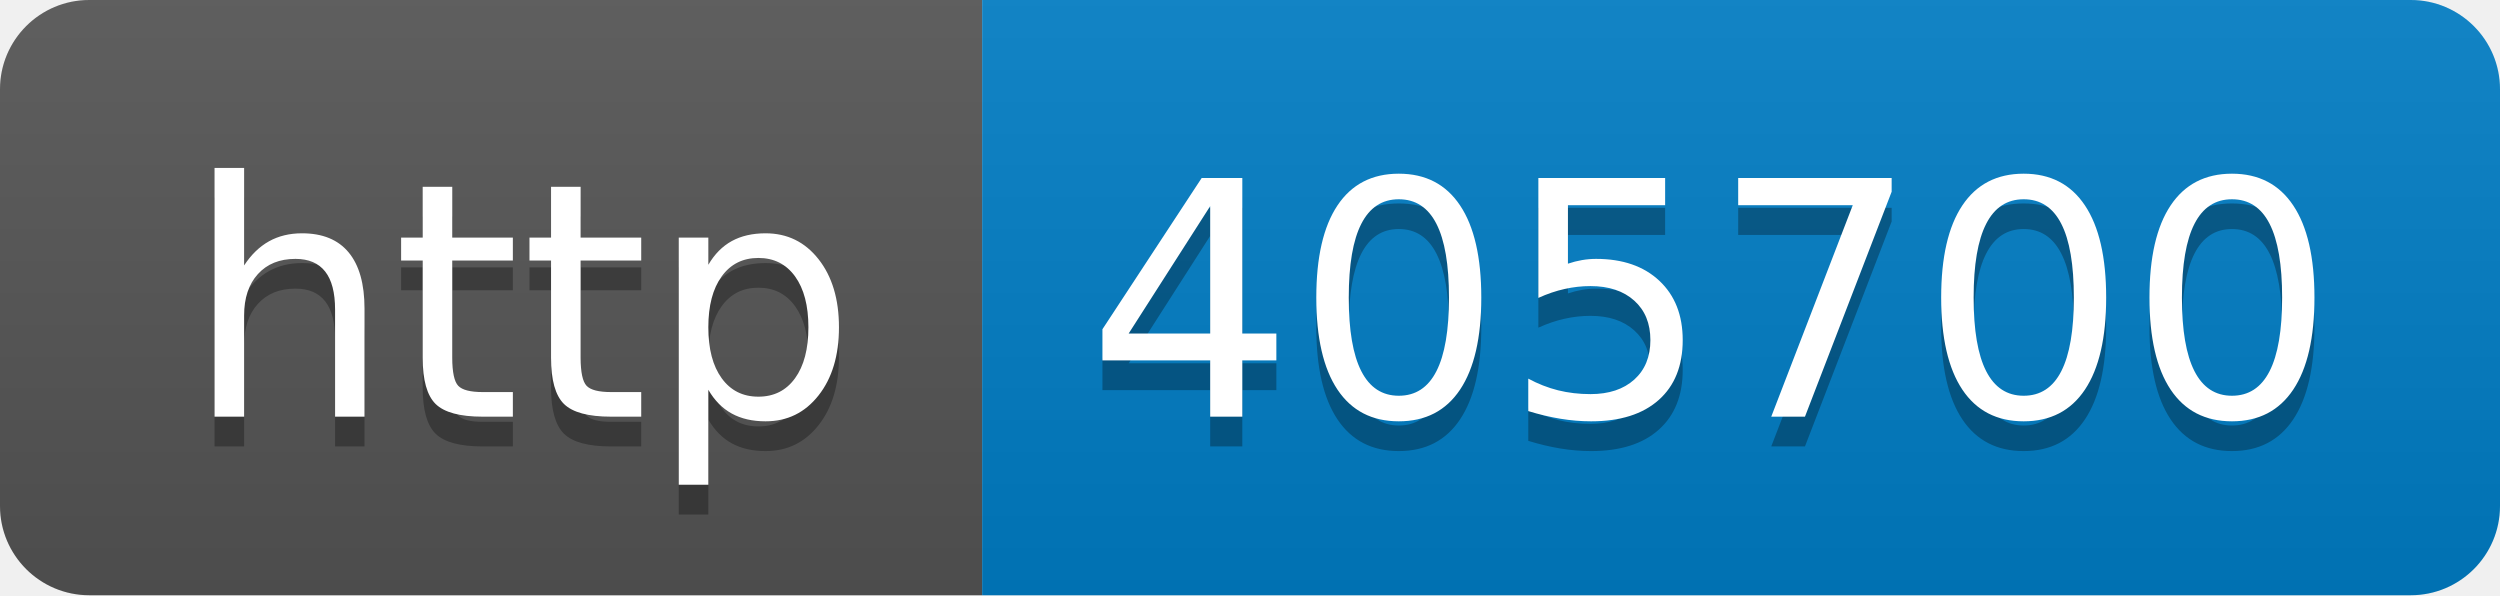
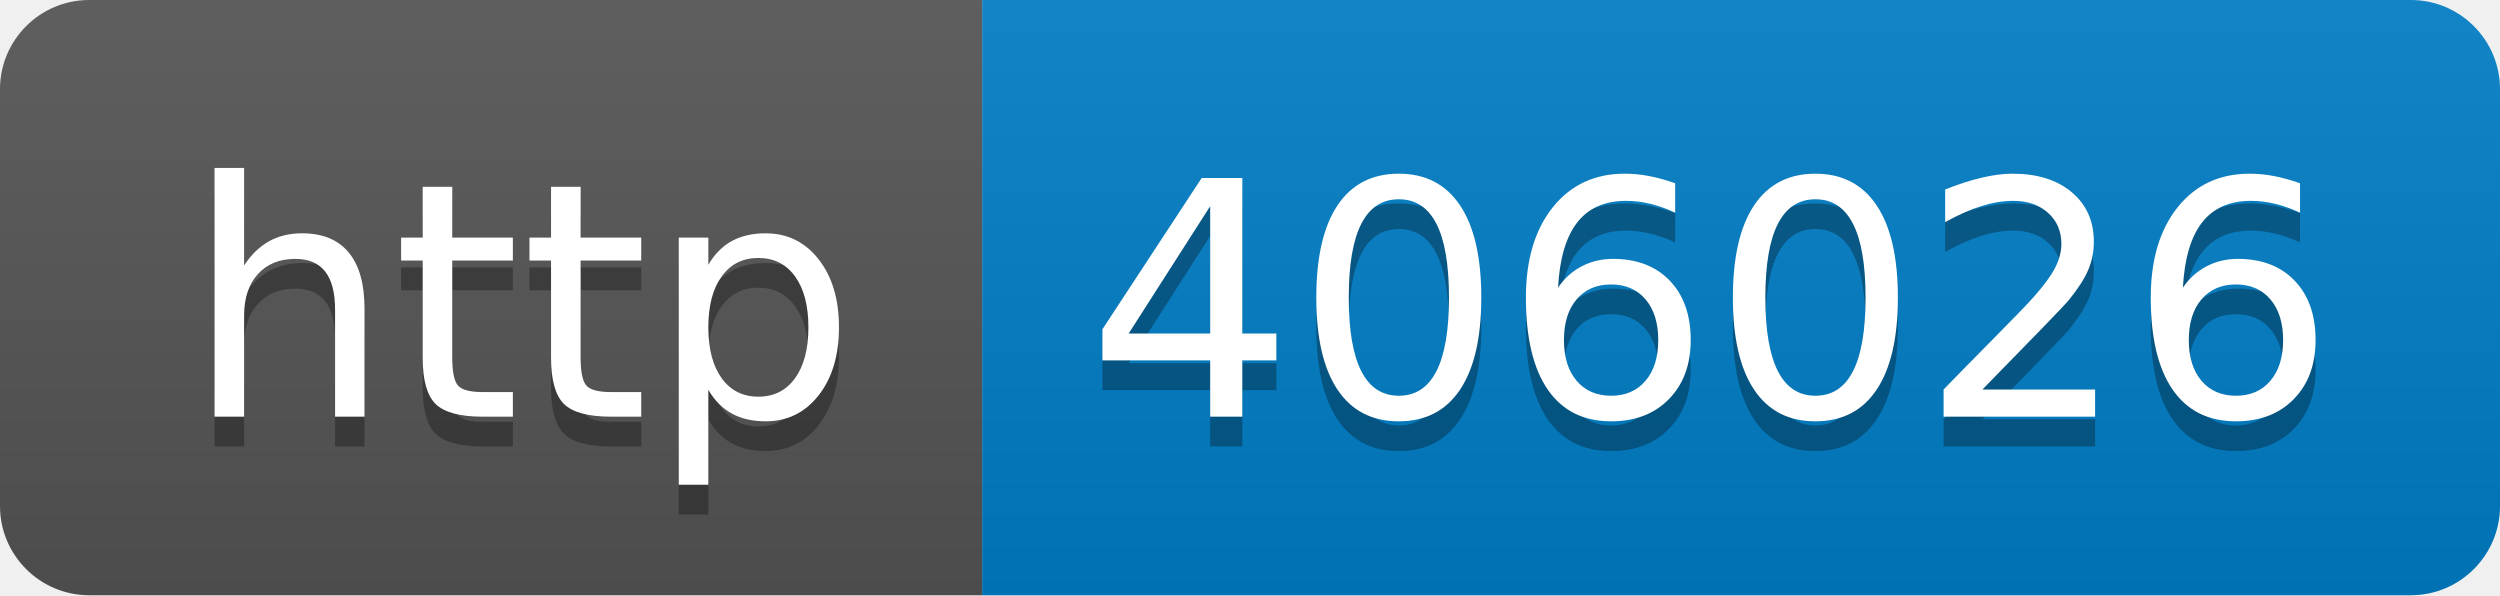
- <svg xmlns="http://www.w3.org/2000/svg" width="84" height="20" role="img" aria-label="http: 405700">
+ <svg xmlns="http://www.w3.org/2000/svg" width="84" height="20" role="img" aria-label="http: 406026">
  <linearGradient id="s" x2="0" y2="100%">
    <stop offset="0" stop-color="#bbb" stop-opacity=".1" />
    <stop offset="1" stop-opacity=".1" />
  </linearGradient>
  <clipPath id="r">
    <rect width="84" height="20" rx="3" fill="#fff" />
  </clipPath>
  <g clip-path="url(#r)">
    <rect width="33" height="20" fill="#555" />
    <rect x="33" width="51" height="20" fill="#007ec6" />
    <rect width="84" height="20" fill="url(#s)" />
  </g>
  <g fill="#fff" text-anchor="middle" font-family="Verdana,Geneva,DejaVu Sans,sans-serif" text-rendering="geometricPrecision" font-size="110">
    <text aria-hidden="true" x="175" y="150" fill="#010101" fill-opacity=".3" transform="scale(.1)" textLength="230">http</text>
    <text x="175" y="140" transform="scale(.1)" fill="#fff" textLength="230">http</text>
-     <text aria-hidden="true" x="575" y="150" fill="#010101" fill-opacity=".3" transform="scale(.1)" textLength="410">405700</text>
-     <text x="575" y="140" transform="scale(.1)" fill="#fff" textLength="410">405700</text>
+     <text aria-hidden="true" x="575" y="150" fill="#010101" fill-opacity=".3" transform="scale(.1)" textLength="410">406026</text>
+     <text x="575" y="140" transform="scale(.1)" fill="#fff" textLength="410">406026</text>
  </g>
</svg>
